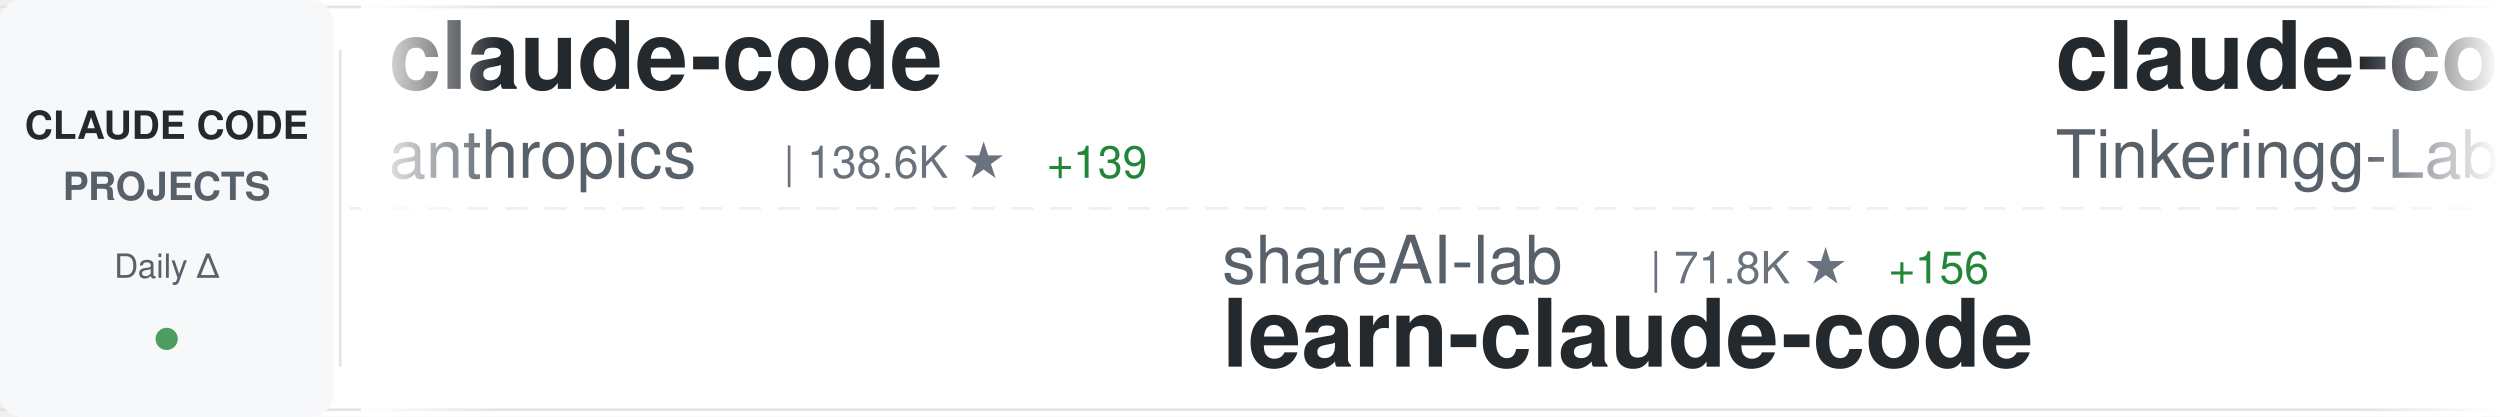
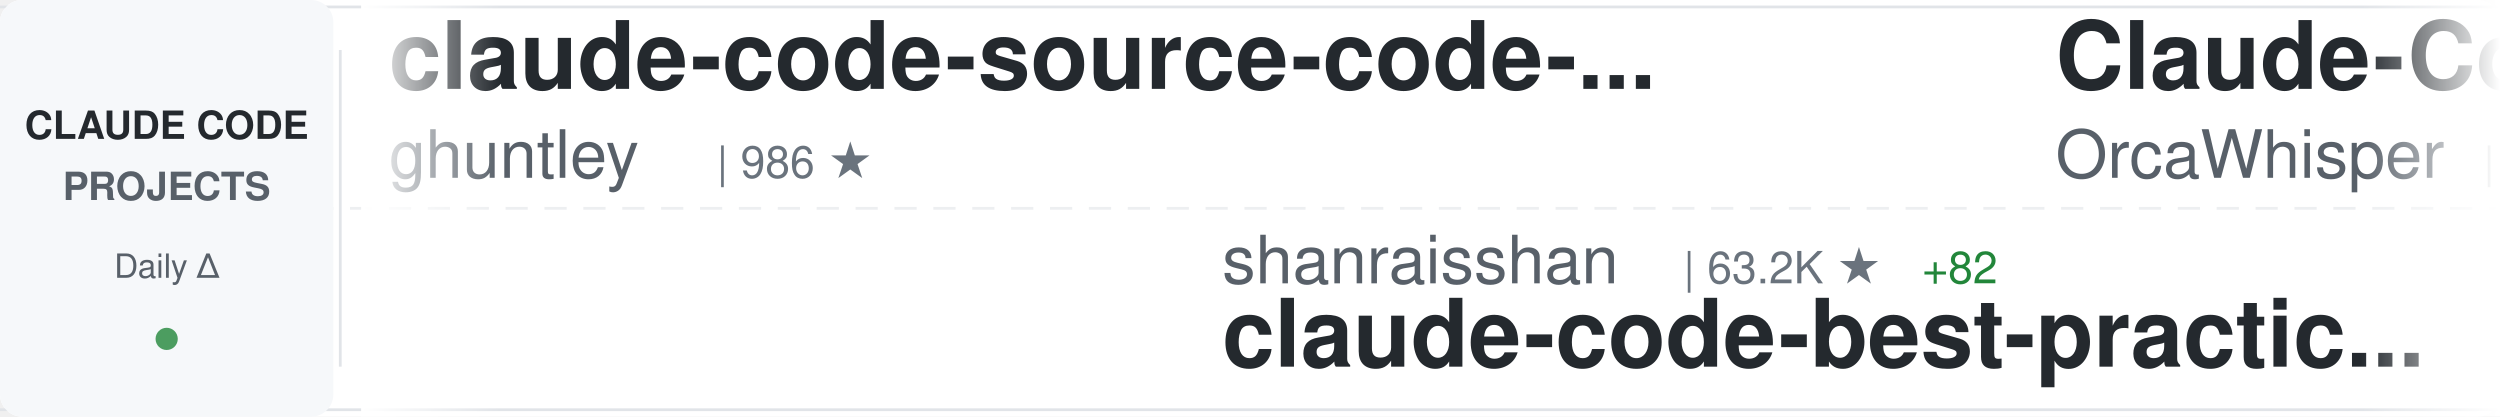
<svg xmlns="http://www.w3.org/2000/svg" width="900" height="150">
  <defs>
    <linearGradient id="awesomeLeftFade" x1="0%" y1="0%" x2="100%" y2="0%">
      <stop offset="0%" style="stop-color:#ffffff;stop-opacity:1" />
      <stop offset="100%" style="stop-color:#ffffff;stop-opacity:0" />
    </linearGradient>
    <linearGradient id="awesomeRightFade" x1="0%" y1="0%" x2="100%" y2="0%">
      <stop offset="0%" style="stop-color:#ffffff;stop-opacity:0" />
      <stop offset="100%" style="stop-color:#ffffff;stop-opacity:1" />
    </linearGradient>
  </defs>
  <rect width="900" height="150" fill="#ffffff" rx="8" />
  <rect x="0" y="2" width="900" height="1" fill="#e1e4e8" />
  <rect x="0" y="147" width="900" height="1" fill="#e1e4e8" />
  <line x1="0" y1="75" x2="900" y2="75" stroke="#e1e4e8" stroke-width="1" stroke-dasharray="8 6" opacity="0.6" />
  <rect x="0" y="0" width="120" height="150" fill="#f6f8fa" rx="8" />
  <text x="60" y="50" font-family="-apple-system, BlinkMacSystemFont, 'Segoe UI', Helvetica, Arial, sans-serif" font-size="14" font-weight="600" fill="#24292e" text-anchor="middle">CLAUDE CODE</text>
  <text x="60" y="72" font-family="-apple-system, BlinkMacSystemFont, 'Segoe UI', Helvetica, Arial, sans-serif" font-size="14" font-weight="600" fill="#586069" text-anchor="middle">PROJECTS</text>
  <text x="60" y="100" font-family="-apple-system, BlinkMacSystemFont, 'Segoe UI', Helvetica, Arial, sans-serif" font-size="12" font-weight="500" fill="#586069" text-anchor="middle">Daily Δ</text>
  <circle cx="60" cy="122" r="4" fill="#22863a" opacity="0.8" />
  <rect x="122" y="18" width="1" height="114" fill="#e1e4e8" />
  <clipPath id="awesomeTickerClip">
    <rect x="130" y="0" width="770" height="150" />
  </clipPath>
  <g clip-path="url(#awesomeTickerClip)">
    <g id="awesomeTickerItems">
      <animateTransform attributeName="transform" attributeType="XML" type="translate" from="0 0" to="-3000 0" dur="54s" repeatCount="indefinite" />
      <g transform="translate(0, 0)">
-         <text x="140" y="32" font-family="-apple-system, BlinkMacSystemFont, 'Segoe UI', Helvetica, Arial, sans-serif" font-size="34" font-weight="600" fill="#24292e">claude-code</text>
-         <text x="140" y="64" font-family="-apple-system, BlinkMacSystemFont, 'Segoe UI', Helvetica, Arial, sans-serif" font-size="24" font-weight="400" fill="#586069">anthropics</text>
-         <text x="282" y="64" font-family="-apple-system, BlinkMacSystemFont, 'Segoe UI', Helvetica, Arial, sans-serif" font-size="16" font-weight="500" fill="#6a737d">| 138.6K ★</text>
-         <text x="377" y="64" font-family="-apple-system, BlinkMacSystemFont, 'Segoe UI', Helvetica, Arial, sans-serif" font-size="16" font-weight="500" fill="#22863a"> +139</text>
+         <text x="140" y="32" font-family="-apple-system, BlinkMacSystemFont, 'Segoe UI', Helvetica, Arial, sans-serif" font-size="34" font-weight="600" fill="#24292e">claude-code-source-code-...</text>
+         <text x="140" y="64" font-family="-apple-system, BlinkMacSystemFont, 'Segoe UI', Helvetica, Arial, sans-serif" font-size="24" font-weight="400" fill="#586069">ghuntley</text>
+         <text x="258" y="64" font-family="-apple-system, BlinkMacSystemFont, 'Segoe UI', Helvetica, Arial, sans-serif" font-size="16" font-weight="500" fill="#6a737d">| 986 ★</text>
      </g>
      <g transform="translate(300, 0)">
-         <text x="140" y="102" font-family="-apple-system, BlinkMacSystemFont, 'Segoe UI', Helvetica, Arial, sans-serif" font-size="24" font-weight="400" fill="#586069">shareAI-lab</text>
-         <text x="294" y="102" font-family="-apple-system, BlinkMacSystemFont, 'Segoe UI', Helvetica, Arial, sans-serif" font-size="16" font-weight="500" fill="#6a737d">| 71.8K ★</text>
-         <text x="380" y="102" font-family="-apple-system, BlinkMacSystemFont, 'Segoe UI', Helvetica, Arial, sans-serif" font-size="16" font-weight="500" fill="#22863a"> +156</text>
-         <text x="140" y="132" font-family="-apple-system, BlinkMacSystemFont, 'Segoe UI', Helvetica, Arial, sans-serif" font-size="34" font-weight="600" fill="#24292e">learn-claude-code</text>
+         <text x="140" y="102" font-family="-apple-system, BlinkMacSystemFont, 'Segoe UI', Helvetica, Arial, sans-serif" font-size="24" font-weight="400" fill="#586069">shanraisshan</text>
+         <text x="306" y="102" font-family="-apple-system, BlinkMacSystemFont, 'Segoe UI', Helvetica, Arial, sans-serif" font-size="16" font-weight="500" fill="#6a737d">| 63.2K ★</text>
+         <text x="392" y="102" font-family="-apple-system, BlinkMacSystemFont, 'Segoe UI', Helvetica, Arial, sans-serif" font-size="16" font-weight="500" fill="#22863a"> +82</text>
+         <text x="140" y="132" font-family="-apple-system, BlinkMacSystemFont, 'Segoe UI', Helvetica, Arial, sans-serif" font-size="34" font-weight="600" fill="#24292e">claude-code-best-practic...</text>
      </g>
      <g transform="translate(600, 0)">
-         <text x="140" y="32" font-family="-apple-system, BlinkMacSystemFont, 'Segoe UI', Helvetica, Arial, sans-serif" font-size="34" font-weight="600" fill="#24292e">claude-code</text>
-         <text x="140" y="64" font-family="-apple-system, BlinkMacSystemFont, 'Segoe UI', Helvetica, Arial, sans-serif" font-size="24" font-weight="400" fill="#586069">Tinkeringg-Lab</text>
-         <text x="330" y="64" font-family="-apple-system, BlinkMacSystemFont, 'Segoe UI', Helvetica, Arial, sans-serif" font-size="16" font-weight="500" fill="#6a737d">| 212 ★</text>
+         <text x="140" y="32" font-family="-apple-system, BlinkMacSystemFont, 'Segoe UI', Helvetica, Arial, sans-serif" font-size="34" font-weight="600" fill="#24292e">Claude-Code</text>
+         <text x="140" y="64" font-family="-apple-system, BlinkMacSystemFont, 'Segoe UI', Helvetica, Arial, sans-serif" font-size="24" font-weight="400" fill="#586069">OrcaWhisper</text>
+         <text x="294" y="64" font-family="-apple-system, BlinkMacSystemFont, 'Segoe UI', Helvetica, Arial, sans-serif" font-size="16" font-weight="500" fill="#6a737d">| 86 ★</text>
      </g>
      <g transform="translate(900, 0)">
-         <text x="140" y="102" font-family="-apple-system, BlinkMacSystemFont, 'Segoe UI', Helvetica, Arial, sans-serif" font-size="24" font-weight="400" fill="#586069">OrcaWhisper</text>
-         <text x="294" y="102" font-family="-apple-system, BlinkMacSystemFont, 'Segoe UI', Helvetica, Arial, sans-serif" font-size="16" font-weight="500" fill="#6a737d">| 86 ★</text>
-         <text x="140" y="132" font-family="-apple-system, BlinkMacSystemFont, 'Segoe UI', Helvetica, Arial, sans-serif" font-size="34" font-weight="600" fill="#24292e">Claude-Code</text>
+         <text x="140" y="102" font-family="-apple-system, BlinkMacSystemFont, 'Segoe UI', Helvetica, Arial, sans-serif" font-size="24" font-weight="400" fill="#586069">Cranot</text>
+         <text x="234" y="102" font-family="-apple-system, BlinkMacSystemFont, 'Segoe UI', Helvetica, Arial, sans-serif" font-size="16" font-weight="500" fill="#6a737d">| 2.8K ★</text>
+         <text x="140" y="132" font-family="-apple-system, BlinkMacSystemFont, 'Segoe UI', Helvetica, Arial, sans-serif" font-size="34" font-weight="600" fill="#24292e">claude-code-guide</text>
      </g>
      <g transform="translate(1200, 0)">
-         <text x="140" y="32" font-family="-apple-system, BlinkMacSystemFont, 'Segoe UI', Helvetica, Arial, sans-serif" font-size="34" font-weight="600" fill="#24292e">claude-code</text>
-         <text x="140" y="64" font-family="-apple-system, BlinkMacSystemFont, 'Segoe UI', Helvetica, Arial, sans-serif" font-size="24" font-weight="400" fill="#586069">Onewon</text>
-         <text x="234" y="64" font-family="-apple-system, BlinkMacSystemFont, 'Segoe UI', Helvetica, Arial, sans-serif" font-size="16" font-weight="500" fill="#6a737d">| 180 ★</text>
+         <text x="140" y="32" font-family="-apple-system, BlinkMacSystemFont, 'Segoe UI', Helvetica, Arial, sans-serif" font-size="34" font-weight="600" fill="#24292e">claude-code-source-build</text>
+         <text x="140" y="64" font-family="-apple-system, BlinkMacSystemFont, 'Segoe UI', Helvetica, Arial, sans-serif" font-size="24" font-weight="400" fill="#586069">andrew-kramer-inno</text>
+         <text x="378" y="64" font-family="-apple-system, BlinkMacSystemFont, 'Segoe UI', Helvetica, Arial, sans-serif" font-size="16" font-weight="500" fill="#6a737d">| 594 ★</text>
      </g>
      <g transform="translate(1500, 0)">
-         <text x="140" y="102" font-family="-apple-system, BlinkMacSystemFont, 'Segoe UI', Helvetica, Arial, sans-serif" font-size="24" font-weight="400" fill="#586069">krusemediallc</text>
-         <text x="318" y="102" font-family="-apple-system, BlinkMacSystemFont, 'Segoe UI', Helvetica, Arial, sans-serif" font-size="16" font-weight="500" fill="#6a737d">| 1.0K ★</text>
-         <text x="395" y="102" font-family="-apple-system, BlinkMacSystemFont, 'Segoe UI', Helvetica, Arial, sans-serif" font-size="16" font-weight="500" fill="#22863a"> +2</text>
-         <text x="140" y="132" font-family="-apple-system, BlinkMacSystemFont, 'Segoe UI', Helvetica, Arial, sans-serif" font-size="34" font-weight="600" fill="#24292e">arcads-claude-code</text>
+         <text x="140" y="102" font-family="-apple-system, BlinkMacSystemFont, 'Segoe UI', Helvetica, Arial, sans-serif" font-size="24" font-weight="400" fill="#586069">zebbern</text>
+         <text x="246" y="102" font-family="-apple-system, BlinkMacSystemFont, 'Segoe UI', Helvetica, Arial, sans-serif" font-size="16" font-weight="500" fill="#6a737d">| 4.4K ★</text>
+         <text x="323" y="102" font-family="-apple-system, BlinkMacSystemFont, 'Segoe UI', Helvetica, Arial, sans-serif" font-size="16" font-weight="500" fill="#22863a"> +1</text>
+         <text x="140" y="132" font-family="-apple-system, BlinkMacSystemFont, 'Segoe UI', Helvetica, Arial, sans-serif" font-size="34" font-weight="600" fill="#24292e">claude-code-guide</text>
      </g>
      <g transform="translate(1800, 0)">
-         <text x="140" y="32" font-family="-apple-system, BlinkMacSystemFont, 'Segoe UI', Helvetica, Arial, sans-serif" font-size="34" font-weight="600" fill="#24292e">claude-code</text>
-         <text x="140" y="64" font-family="-apple-system, BlinkMacSystemFont, 'Segoe UI', Helvetica, Arial, sans-serif" font-size="24" font-weight="400" fill="#586069">jarmuine</text>
-         <text x="258" y="64" font-family="-apple-system, BlinkMacSystemFont, 'Segoe UI', Helvetica, Arial, sans-serif" font-size="16" font-weight="500" fill="#6a737d">| 2.3K ★</text>
-         <text x="335" y="64" font-family="-apple-system, BlinkMacSystemFont, 'Segoe UI', Helvetica, Arial, sans-serif" font-size="16" font-weight="500" fill="#22863a"> +1</text>
+         <text x="140" y="32" font-family="-apple-system, BlinkMacSystemFont, 'Segoe UI', Helvetica, Arial, sans-serif" font-size="34" font-weight="600" fill="#24292e">claude-code-proxy</text>
+         <text x="140" y="64" font-family="-apple-system, BlinkMacSystemFont, 'Segoe UI', Helvetica, Arial, sans-serif" font-size="24" font-weight="400" fill="#586069">1rgs</text>
+         <text x="210" y="64" font-family="-apple-system, BlinkMacSystemFont, 'Segoe UI', Helvetica, Arial, sans-serif" font-size="16" font-weight="500" fill="#6a737d">| 3.7K ★</text>
+         <text x="287" y="64" font-family="-apple-system, BlinkMacSystemFont, 'Segoe UI', Helvetica, Arial, sans-serif" font-size="16" font-weight="500" fill="#22863a"> +2</text>
      </g>
      <g transform="translate(2100, 0)">
-         <text x="140" y="102" font-family="-apple-system, BlinkMacSystemFont, 'Segoe UI', Helvetica, Arial, sans-serif" font-size="24" font-weight="400" fill="#586069">Maciek-roboblog</text>
-         <text x="342" y="102" font-family="-apple-system, BlinkMacSystemFont, 'Segoe UI', Helvetica, Arial, sans-serif" font-size="16" font-weight="500" fill="#6a737d">| 8.5K ★</text>
-         <text x="419" y="102" font-family="-apple-system, BlinkMacSystemFont, 'Segoe UI', Helvetica, Arial, sans-serif" font-size="16" font-weight="500" fill="#22863a"> +6</text>
-         <text x="140" y="132" font-family="-apple-system, BlinkMacSystemFont, 'Segoe UI', Helvetica, Arial, sans-serif" font-size="34" font-weight="600" fill="#24292e">Claude-Code-Usage-Monito...</text>
+         <text x="140" y="102" font-family="-apple-system, BlinkMacSystemFont, 'Segoe UI', Helvetica, Arial, sans-serif" font-size="24" font-weight="400" fill="#586069">anthropics</text>
+         <text x="282" y="102" font-family="-apple-system, BlinkMacSystemFont, 'Segoe UI', Helvetica, Arial, sans-serif" font-size="16" font-weight="500" fill="#6a737d">| 5.6K ★</text>
+         <text x="359" y="102" font-family="-apple-system, BlinkMacSystemFont, 'Segoe UI', Helvetica, Arial, sans-serif" font-size="16" font-weight="500" fill="#22863a"> +14</text>
+         <text x="140" y="132" font-family="-apple-system, BlinkMacSystemFont, 'Segoe UI', Helvetica, Arial, sans-serif" font-size="34" font-weight="600" fill="#24292e">claude-code-security-rev...</text>
      </g>
      <g transform="translate(2400, 0)">
-         <text x="140" y="32" font-family="-apple-system, BlinkMacSystemFont, 'Segoe UI', Helvetica, Arial, sans-serif" font-size="34" font-weight="600" fill="#24292e">pi-vs-claude-code</text>
-         <text x="140" y="64" font-family="-apple-system, BlinkMacSystemFont, 'Segoe UI', Helvetica, Arial, sans-serif" font-size="24" font-weight="400" fill="#586069">disler</text>
-         <text x="234" y="64" font-family="-apple-system, BlinkMacSystemFont, 'Segoe UI', Helvetica, Arial, sans-serif" font-size="16" font-weight="500" fill="#6a737d">| 1.5K ★</text>
-         <text x="311" y="64" font-family="-apple-system, BlinkMacSystemFont, 'Segoe UI', Helvetica, Arial, sans-serif" font-size="16" font-weight="500" fill="#22863a"> +11</text>
+         <text x="140" y="32" font-family="-apple-system, BlinkMacSystemFont, 'Segoe UI', Helvetica, Arial, sans-serif" font-size="34" font-weight="600" fill="#24292e">my-claude-code-setup</text>
+         <text x="140" y="64" font-family="-apple-system, BlinkMacSystemFont, 'Segoe UI', Helvetica, Arial, sans-serif" font-size="24" font-weight="400" fill="#586069">centminmod</text>
+         <text x="282" y="64" font-family="-apple-system, BlinkMacSystemFont, 'Segoe UI', Helvetica, Arial, sans-serif" font-size="16" font-weight="500" fill="#6a737d">| 2.5K ★</text>
+         <text x="359" y="64" font-family="-apple-system, BlinkMacSystemFont, 'Segoe UI', Helvetica, Arial, sans-serif" font-size="16" font-weight="500" fill="#22863a"> +5</text>
      </g>
      <g transform="translate(2700, 0)">
-         <text x="140" y="102" font-family="-apple-system, BlinkMacSystemFont, 'Segoe UI', Helvetica, Arial, sans-serif" font-size="24" font-weight="400" fill="#586069">liuup</text>
-         <text x="222" y="102" font-family="-apple-system, BlinkMacSystemFont, 'Segoe UI', Helvetica, Arial, sans-serif" font-size="16" font-weight="500" fill="#6a737d">| 3.6K ★</text>
-         <text x="299" y="102" font-family="-apple-system, BlinkMacSystemFont, 'Segoe UI', Helvetica, Arial, sans-serif" font-size="16" font-weight="500" fill="#22863a"> +15</text>
-         <text x="140" y="132" font-family="-apple-system, BlinkMacSystemFont, 'Segoe UI', Helvetica, Arial, sans-serif" font-size="34" font-weight="600" fill="#24292e">claude-code-analysis</text>
+         <text x="140" y="102" font-family="-apple-system, BlinkMacSystemFont, 'Segoe UI', Helvetica, Arial, sans-serif" font-size="24" font-weight="400" fill="#586069">jarmuine</text>
+         <text x="258" y="102" font-family="-apple-system, BlinkMacSystemFont, 'Segoe UI', Helvetica, Arial, sans-serif" font-size="16" font-weight="500" fill="#6a737d">| 2.3K ★</text>
+         <text x="335" y="102" font-family="-apple-system, BlinkMacSystemFont, 'Segoe UI', Helvetica, Arial, sans-serif" font-size="16" font-weight="500" fill="#22863a"> +1</text>
+         <text x="140" y="132" font-family="-apple-system, BlinkMacSystemFont, 'Segoe UI', Helvetica, Arial, sans-serif" font-size="34" font-weight="600" fill="#24292e">claude-code</text>
      </g>
      <g transform="translate(3000, 0)">
-         <text x="140" y="32" font-family="-apple-system, BlinkMacSystemFont, 'Segoe UI', Helvetica, Arial, sans-serif" font-size="34" font-weight="600" fill="#24292e">claude-code</text>
-         <text x="140" y="64" font-family="-apple-system, BlinkMacSystemFont, 'Segoe UI', Helvetica, Arial, sans-serif" font-size="24" font-weight="400" fill="#586069">anthropics</text>
-         <text x="282" y="64" font-family="-apple-system, BlinkMacSystemFont, 'Segoe UI', Helvetica, Arial, sans-serif" font-size="16" font-weight="500" fill="#6a737d">| 138.6K ★</text>
-         <text x="377" y="64" font-family="-apple-system, BlinkMacSystemFont, 'Segoe UI', Helvetica, Arial, sans-serif" font-size="16" font-weight="500" fill="#22863a"> +139</text>
+         <text x="140" y="32" font-family="-apple-system, BlinkMacSystemFont, 'Segoe UI', Helvetica, Arial, sans-serif" font-size="34" font-weight="600" fill="#24292e">claude-code-source-code-...</text>
+         <text x="140" y="64" font-family="-apple-system, BlinkMacSystemFont, 'Segoe UI', Helvetica, Arial, sans-serif" font-size="24" font-weight="400" fill="#586069">ghuntley</text>
+         <text x="258" y="64" font-family="-apple-system, BlinkMacSystemFont, 'Segoe UI', Helvetica, Arial, sans-serif" font-size="16" font-weight="500" fill="#6a737d">| 986 ★</text>
      </g>
      <g transform="translate(3300, 0)">
-         <text x="140" y="102" font-family="-apple-system, BlinkMacSystemFont, 'Segoe UI', Helvetica, Arial, sans-serif" font-size="24" font-weight="400" fill="#586069">shareAI-lab</text>
-         <text x="294" y="102" font-family="-apple-system, BlinkMacSystemFont, 'Segoe UI', Helvetica, Arial, sans-serif" font-size="16" font-weight="500" fill="#6a737d">| 71.8K ★</text>
-         <text x="380" y="102" font-family="-apple-system, BlinkMacSystemFont, 'Segoe UI', Helvetica, Arial, sans-serif" font-size="16" font-weight="500" fill="#22863a"> +156</text>
-         <text x="140" y="132" font-family="-apple-system, BlinkMacSystemFont, 'Segoe UI', Helvetica, Arial, sans-serif" font-size="34" font-weight="600" fill="#24292e">learn-claude-code</text>
+         <text x="140" y="102" font-family="-apple-system, BlinkMacSystemFont, 'Segoe UI', Helvetica, Arial, sans-serif" font-size="24" font-weight="400" fill="#586069">shanraisshan</text>
+         <text x="306" y="102" font-family="-apple-system, BlinkMacSystemFont, 'Segoe UI', Helvetica, Arial, sans-serif" font-size="16" font-weight="500" fill="#6a737d">| 63.2K ★</text>
+         <text x="392" y="102" font-family="-apple-system, BlinkMacSystemFont, 'Segoe UI', Helvetica, Arial, sans-serif" font-size="16" font-weight="500" fill="#22863a"> +82</text>
+         <text x="140" y="132" font-family="-apple-system, BlinkMacSystemFont, 'Segoe UI', Helvetica, Arial, sans-serif" font-size="34" font-weight="600" fill="#24292e">claude-code-best-practic...</text>
      </g>
      <g transform="translate(3600, 0)">
-         <text x="140" y="32" font-family="-apple-system, BlinkMacSystemFont, 'Segoe UI', Helvetica, Arial, sans-serif" font-size="34" font-weight="600" fill="#24292e">claude-code</text>
-         <text x="140" y="64" font-family="-apple-system, BlinkMacSystemFont, 'Segoe UI', Helvetica, Arial, sans-serif" font-size="24" font-weight="400" fill="#586069">Tinkeringg-Lab</text>
-         <text x="330" y="64" font-family="-apple-system, BlinkMacSystemFont, 'Segoe UI', Helvetica, Arial, sans-serif" font-size="16" font-weight="500" fill="#6a737d">| 212 ★</text>
+         <text x="140" y="32" font-family="-apple-system, BlinkMacSystemFont, 'Segoe UI', Helvetica, Arial, sans-serif" font-size="34" font-weight="600" fill="#24292e">Claude-Code</text>
+         <text x="140" y="64" font-family="-apple-system, BlinkMacSystemFont, 'Segoe UI', Helvetica, Arial, sans-serif" font-size="24" font-weight="400" fill="#586069">OrcaWhisper</text>
+         <text x="294" y="64" font-family="-apple-system, BlinkMacSystemFont, 'Segoe UI', Helvetica, Arial, sans-serif" font-size="16" font-weight="500" fill="#6a737d">| 86 ★</text>
      </g>
      <g transform="translate(3900, 0)">
-         <text x="140" y="102" font-family="-apple-system, BlinkMacSystemFont, 'Segoe UI', Helvetica, Arial, sans-serif" font-size="24" font-weight="400" fill="#586069">OrcaWhisper</text>
-         <text x="294" y="102" font-family="-apple-system, BlinkMacSystemFont, 'Segoe UI', Helvetica, Arial, sans-serif" font-size="16" font-weight="500" fill="#6a737d">| 86 ★</text>
-         <text x="140" y="132" font-family="-apple-system, BlinkMacSystemFont, 'Segoe UI', Helvetica, Arial, sans-serif" font-size="34" font-weight="600" fill="#24292e">Claude-Code</text>
+         <text x="140" y="102" font-family="-apple-system, BlinkMacSystemFont, 'Segoe UI', Helvetica, Arial, sans-serif" font-size="24" font-weight="400" fill="#586069">Cranot</text>
+         <text x="234" y="102" font-family="-apple-system, BlinkMacSystemFont, 'Segoe UI', Helvetica, Arial, sans-serif" font-size="16" font-weight="500" fill="#6a737d">| 2.8K ★</text>
+         <text x="140" y="132" font-family="-apple-system, BlinkMacSystemFont, 'Segoe UI', Helvetica, Arial, sans-serif" font-size="34" font-weight="600" fill="#24292e">claude-code-guide</text>
      </g>
    </g>
  </g>
  <rect x="130" y="0" width="50" height="150" fill="url(#awesomeLeftFade)" />
  <rect x="850" y="0" width="50" height="150" fill="url(#awesomeRightFade)" />
</svg>
